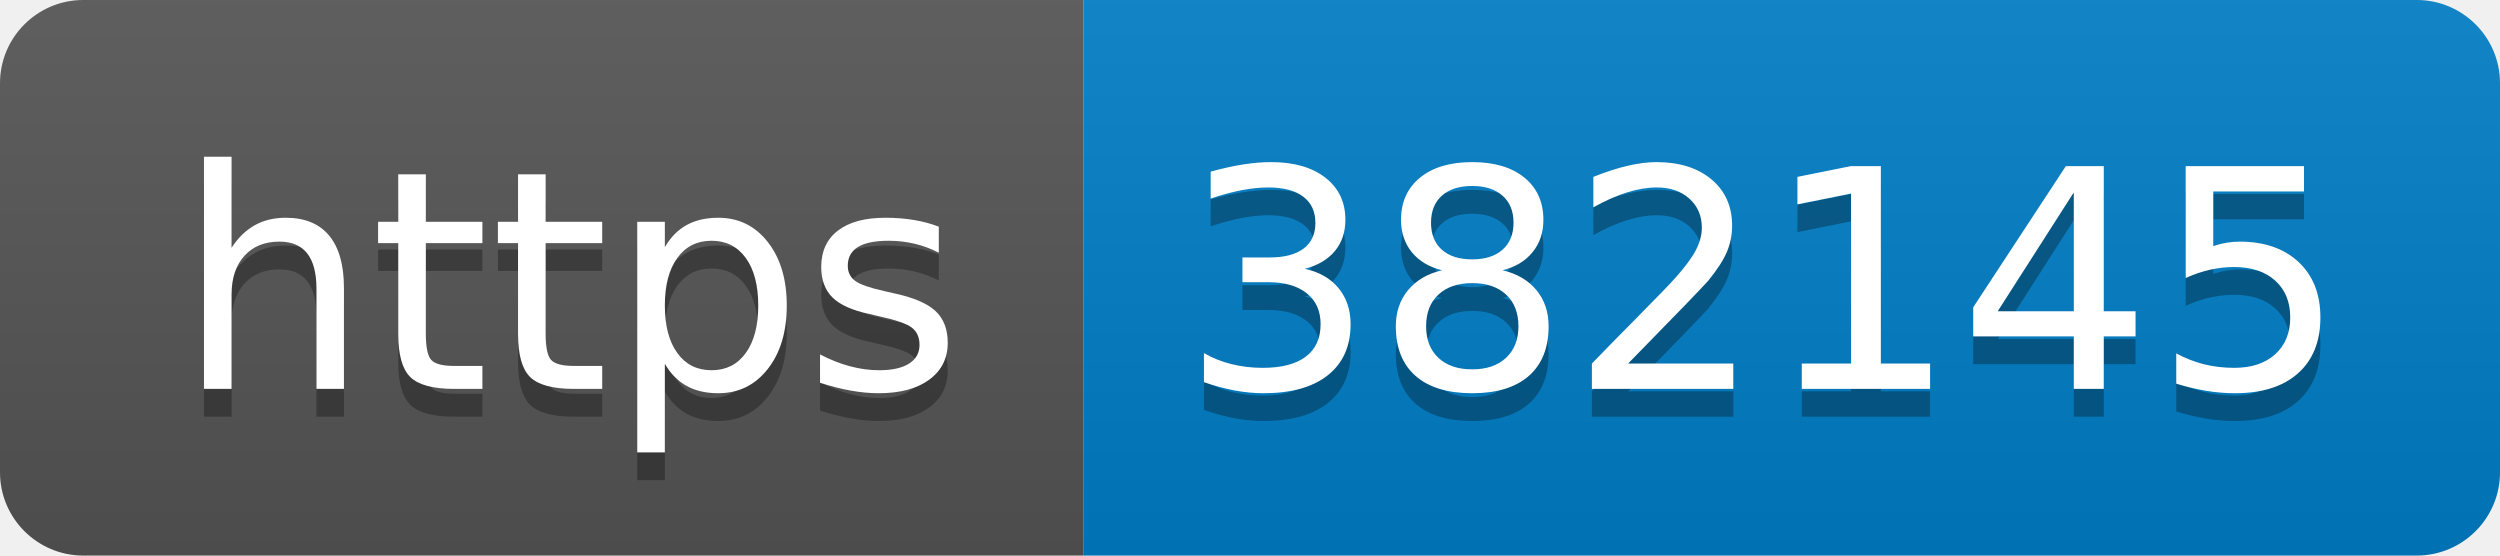
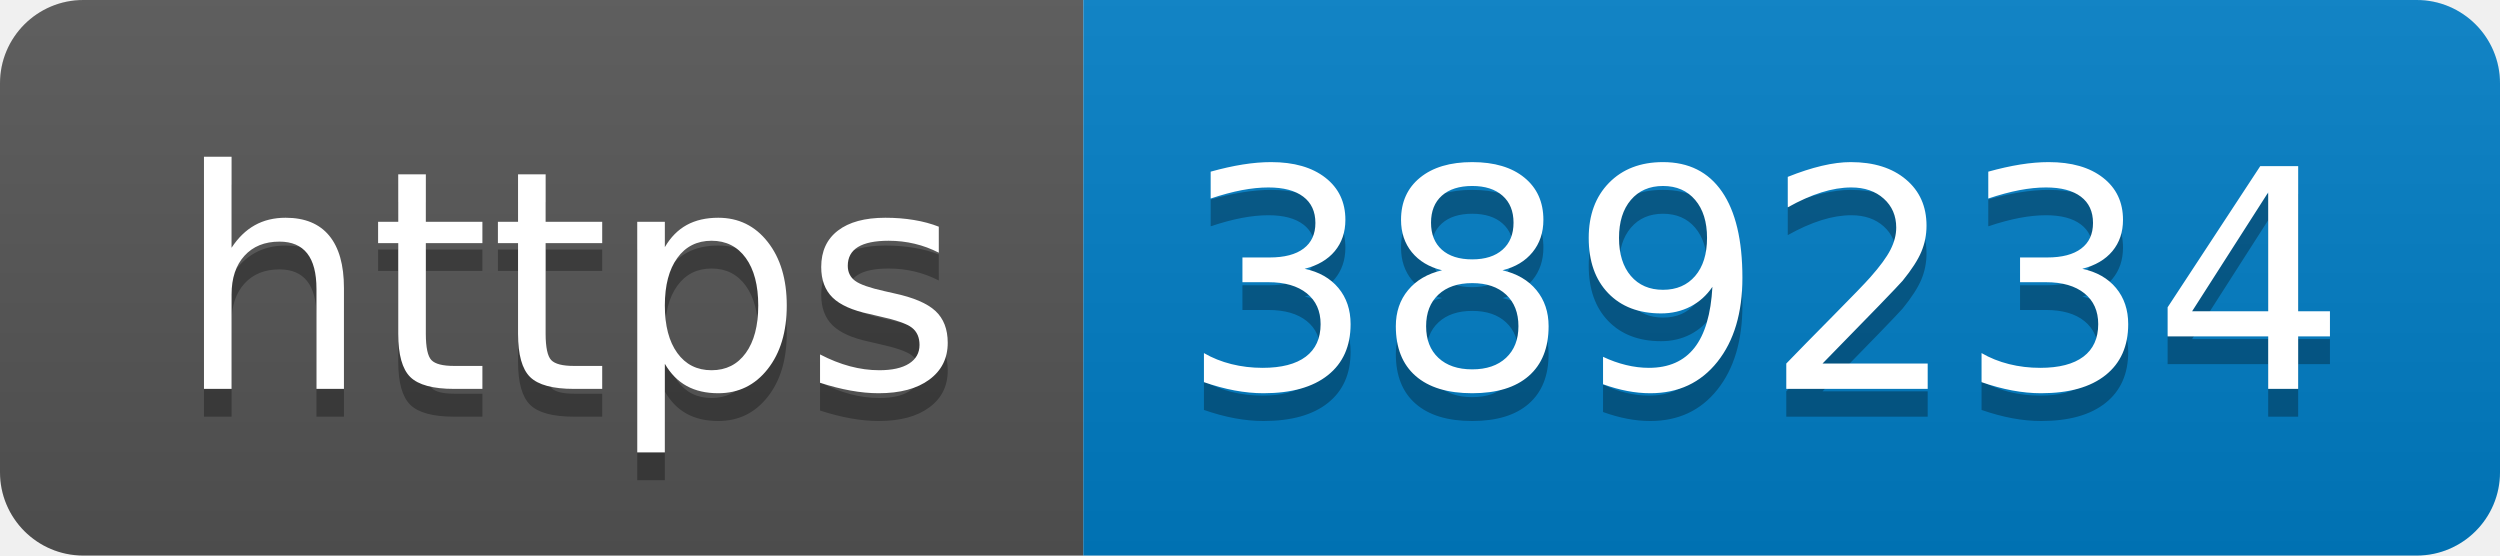
- <svg xmlns="http://www.w3.org/2000/svg" width="90" height="20" role="img" aria-label="https: 382145">
+ <svg xmlns="http://www.w3.org/2000/svg" width="90" height="20" role="img" aria-label="https: 389234">
  <linearGradient id="s" x2="0" y2="100%">
    <stop offset="0" stop-color="#bbb" stop-opacity=".1" />
    <stop offset="1" stop-opacity=".1" />
  </linearGradient>
  <clipPath id="r">
    <rect width="90" height="20" rx="3" fill="#fff" />
  </clipPath>
  <g clip-path="url(#r)">
    <rect width="39" height="20" fill="#555" />
    <rect x="39" width="51" height="20" fill="#007ec6" />
    <rect width="90" height="20" fill="url(#s)" />
  </g>
  <g fill="#fff" text-anchor="middle" font-family="Verdana,Geneva,DejaVu Sans,sans-serif" text-rendering="geometricPrecision" font-size="110">
    <text aria-hidden="true" x="205" y="150" fill="#010101" fill-opacity=".3" transform="scale(.1)" textLength="290">https</text>
    <text x="205" y="140" transform="scale(.1)" fill="#fff" textLength="290">https</text>
-     <text aria-hidden="true" x="635" y="150" fill="#010101" fill-opacity=".3" transform="scale(.1)" textLength="410">382145</text>
-     <text x="635" y="140" transform="scale(.1)" fill="#fff" textLength="410">382145</text>
+     <text aria-hidden="true" x="635" y="150" fill="#010101" fill-opacity=".3" transform="scale(.1)" textLength="410">389234</text>
+     <text x="635" y="140" transform="scale(.1)" fill="#fff" textLength="410">389234</text>
  </g>
</svg>
